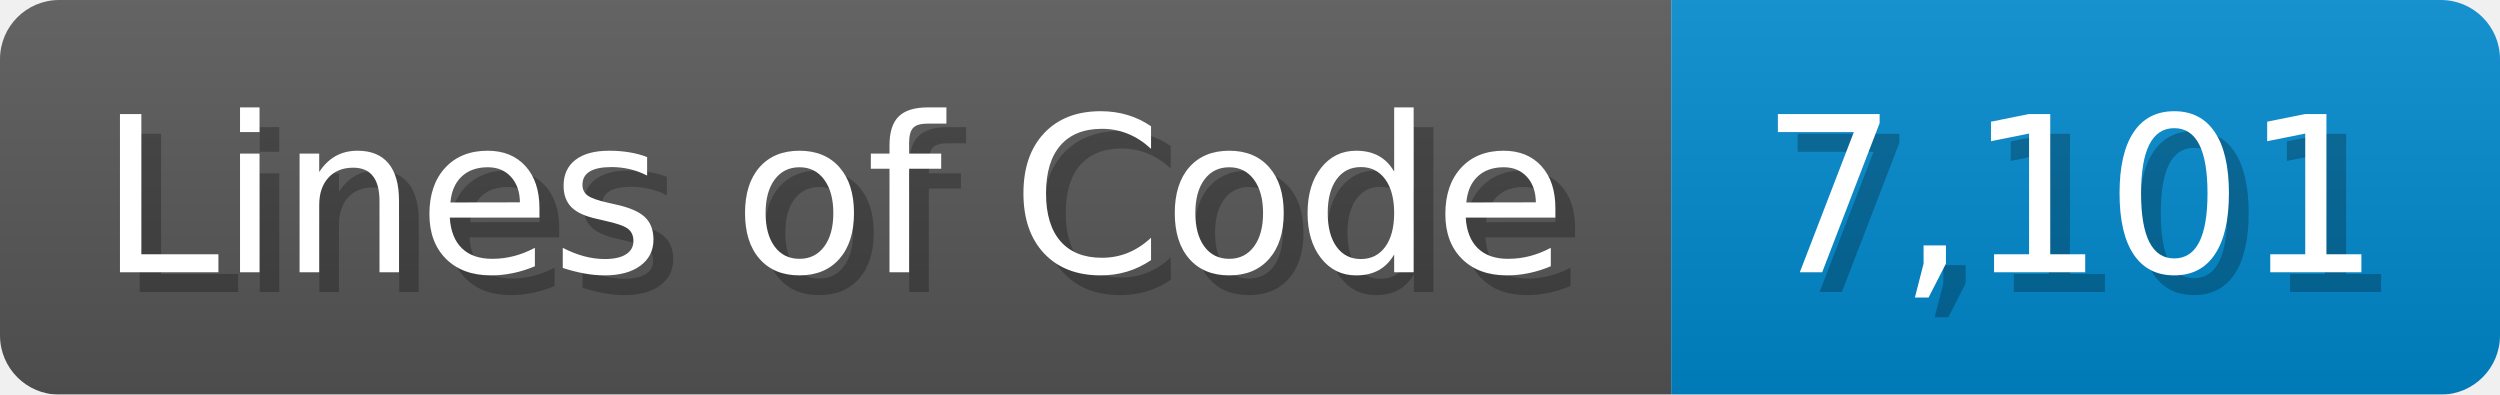
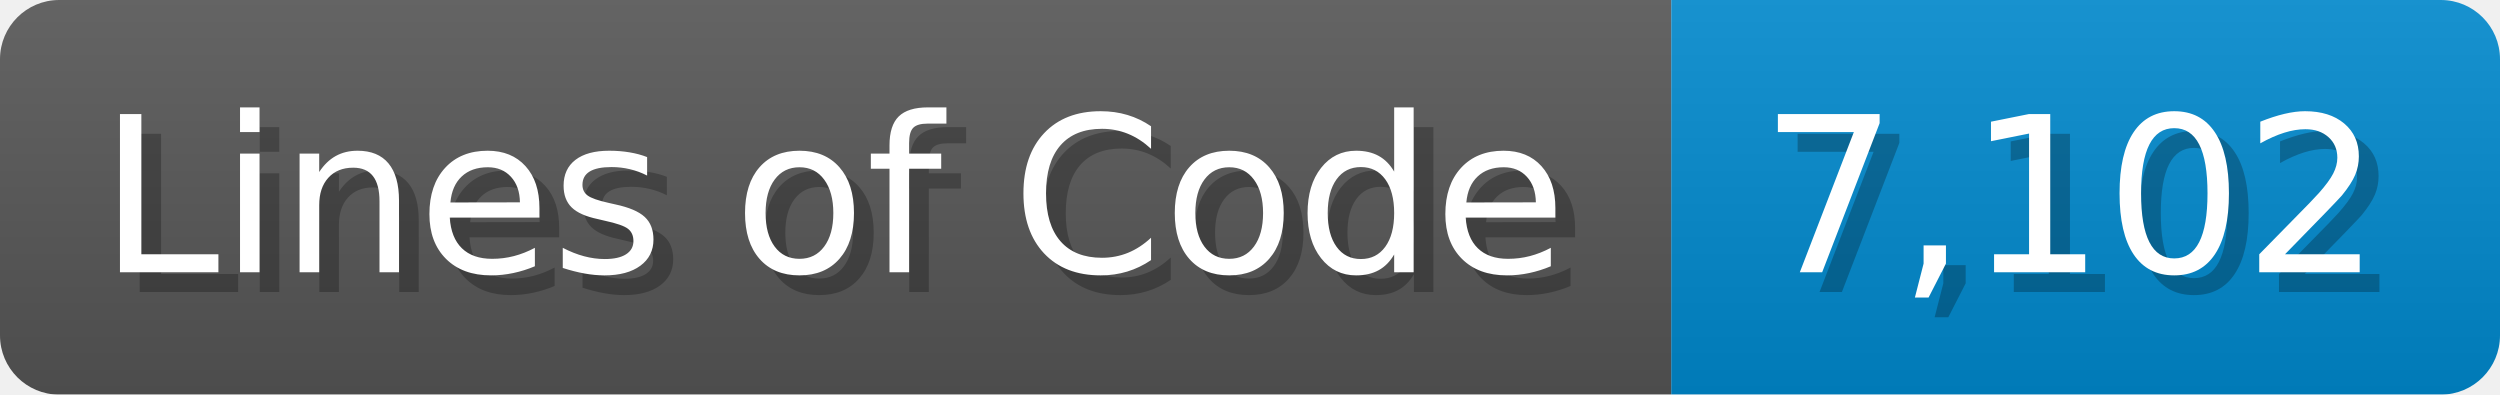
<svg xmlns="http://www.w3.org/2000/svg" width="126.7" height="20" viewBox="0 0 1267 200">
  <linearGradient id="a" x2="0" y2="100%">
    <stop offset="0" stop-opacity=".1" stop-color="#EEE" />
    <stop offset="1" stop-opacity=".1" />
  </linearGradient>
  <mask id="m">
    <rect width="1267" height="200" rx="30" fill="#FFF" />
  </mask>
  <g mask="url(#m)">
    <rect width="847" height="200" fill="#555" />
    <rect width="420" height="200" fill="#08C" x="847" />
    <rect width="1267" height="200" fill="url(#a)" />
  </g>
  <g fill="#fff" text-anchor="start" font-family="Verdana,DejaVu Sans,sans-serif" font-size="110">
    <text x="60" y="148" textLength="747" fill="#000" opacity="0.25">Lines of Code</text>
    <text x="50" y="138" textLength="747">Lines of Code</text>
-     <text x="902" y="148" textLength="320" fill="#000" opacity="0.25">7,101</text>
-     <text x="892" y="138" textLength="320">7,101</text>
+     <text x="902" y="148" textLength="320" fill="#000" opacity="0.25">7,102</text>
+     <text x="892" y="138" textLength="320">7,102</text>
  </g>
</svg>
